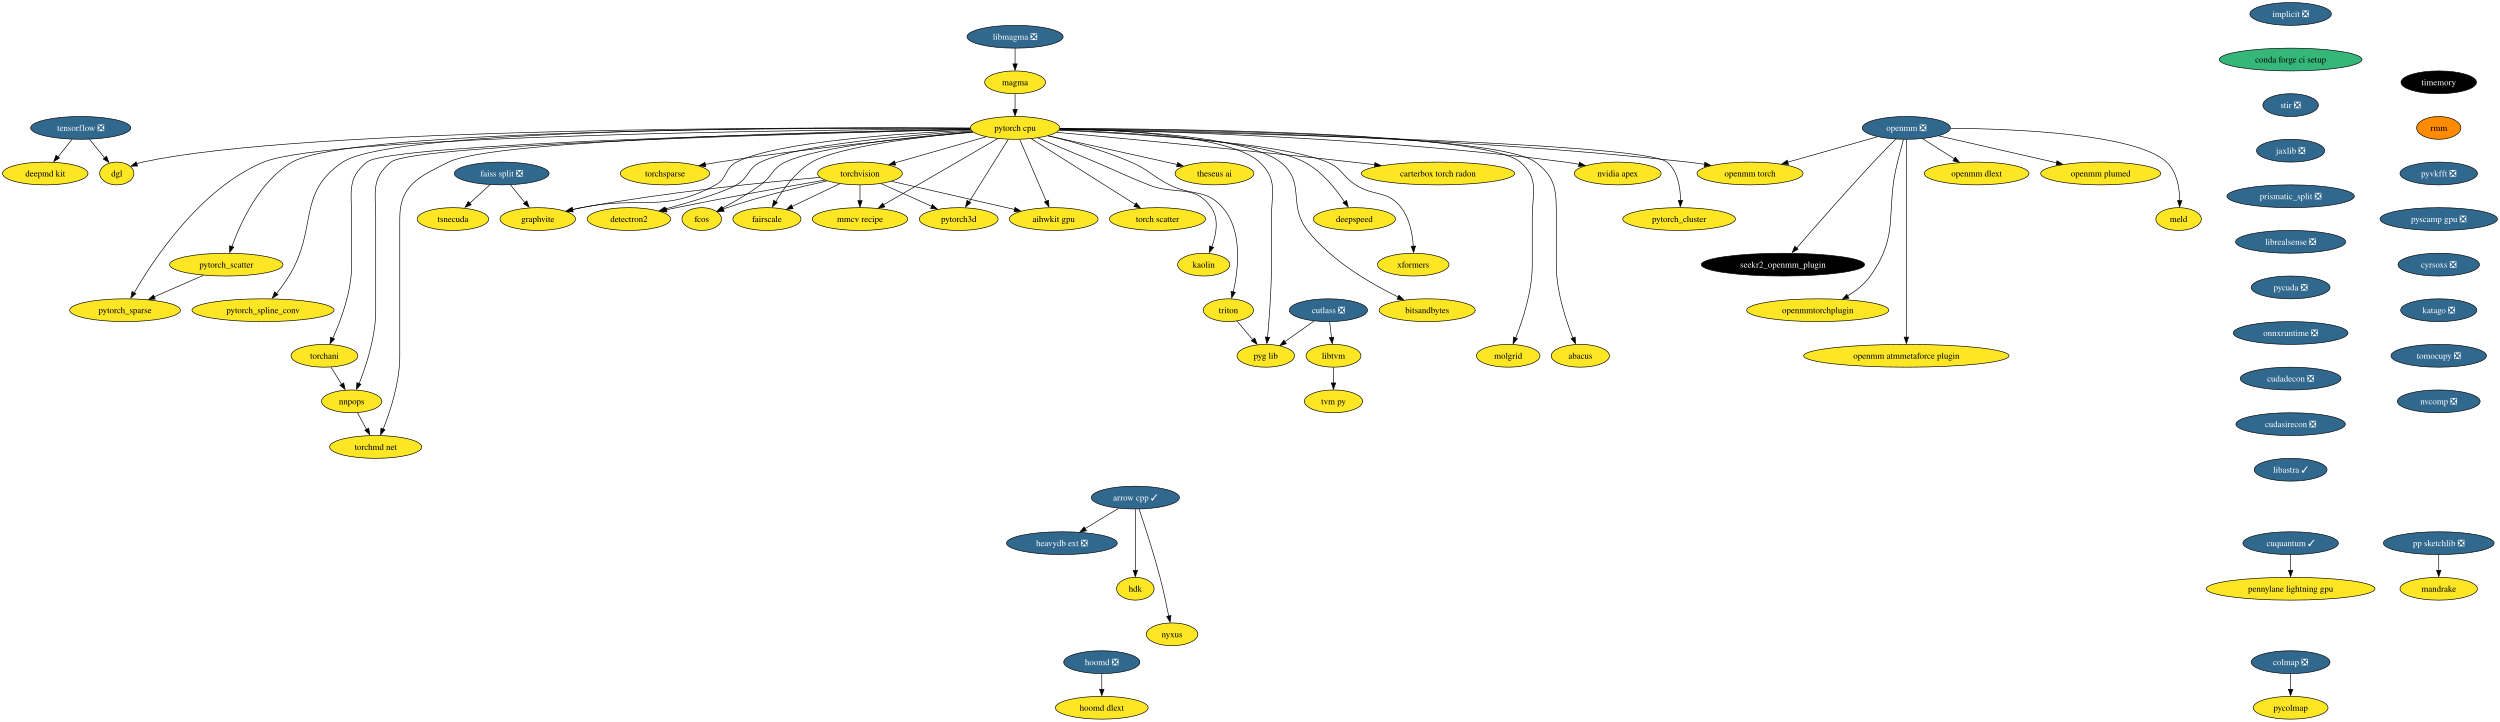
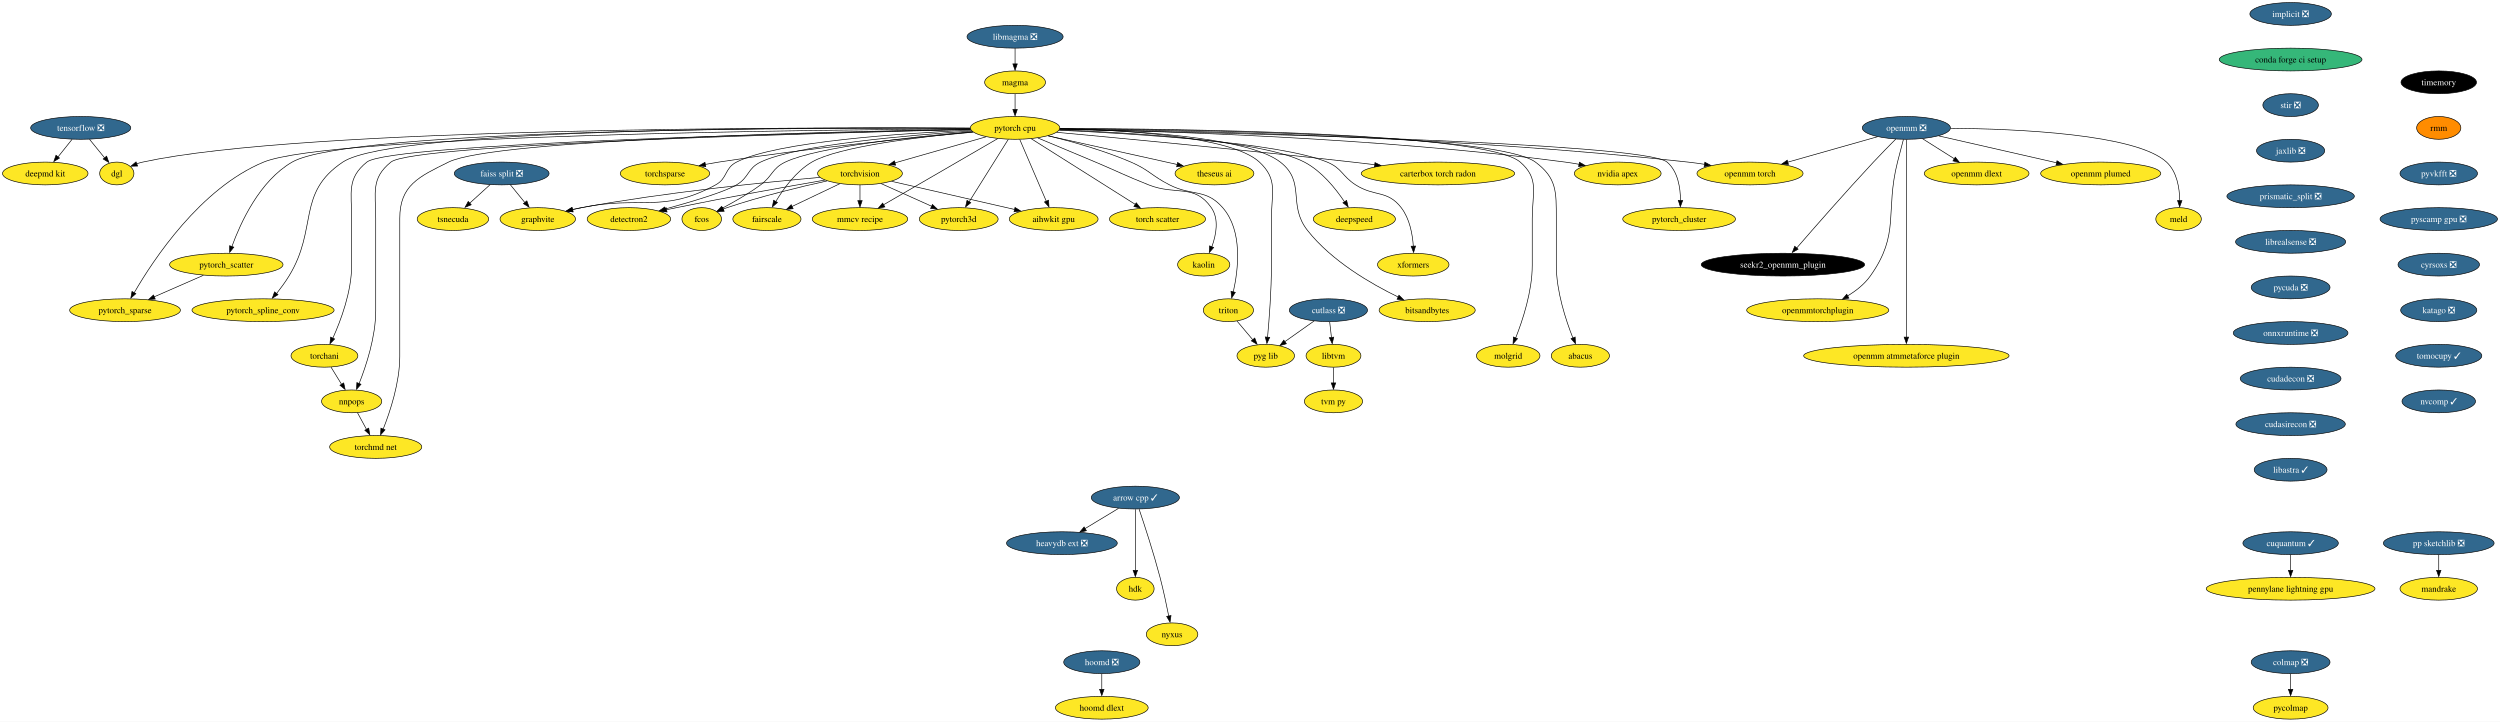
<svg xmlns="http://www.w3.org/2000/svg" xmlns:xlink="http://www.w3.org/1999/xlink" width="3949pt" height="1140pt" viewBox="0.00 0.00 3949.29 1140.00">
  <g id="graph0" class="graph" transform="scale(1 1) rotate(0) translate(4 1136)">
    <polygon fill="white" stroke="none" points="-4,4 -4,-1136 3945.29,-1136 3945.29,4 -4,4" />
    <g id="node1" class="node">
      <g id="a_node1">
        <a xlink:href="https://github.com/conda-forge/arrow-cpp-feedstock/pull/1245" xlink:title="arrow cpp ✓">
          <ellipse fill="#31688e" stroke="black" cx="1789.52" cy="-350" rx="69.62" ry="18" />
          <text text-anchor="middle" x="1789.52" y="-345.32" font-family="Times,serif" font-size="14.00" fill="white">arrow cpp ✓</text>
        </a>
      </g>
    </g>
    <g id="node2" class="node">
      <g id="a_node2">
        <a xlink:href="https://github.com/conda-forge/heavydb-ext-feedstock/pull/65" xlink:title="heavydb ext ❎">
          <ellipse fill="#31688e" stroke="black" cx="1673.52" cy="-278" rx="87.51" ry="18" />
          <text text-anchor="middle" x="1673.52" y="-273.32" font-family="Times,serif" font-size="14.00" fill="white">heavydb ext ❎</text>
        </a>
      </g>
    </g>
    <g id="edge1" class="edge">
      <path fill="none" stroke="black" d="M1762.91,-332.94C1747.22,-323.47 1727.14,-311.36 1709.99,-301.01" />
      <polygon fill="black" stroke="black" points="1712.18,-297.64 1701.81,-295.47 1708.57,-303.63 1712.18,-297.64" />
    </g>
    <g id="node3" class="node">
      <g id="a_node3">
        <a xlink:href="https://github.com/conda-forge/hdk-feedstock" xlink:title="hdk">
          <ellipse fill="#fde725" stroke="black" cx="1789.52" cy="-206" rx="29.64" ry="18" />
          <text text-anchor="middle" x="1789.52" y="-201.33" font-family="Times,serif" font-size="14.00">hdk</text>
        </a>
      </g>
    </g>
    <g id="edge2" class="edge">
      <path fill="none" stroke="black" d="M1789.52,-331.59C1789.52,-307.5 1789.52,-263.75 1789.52,-235.03" />
      <polygon fill="black" stroke="black" points="1793.02,-235.11 1789.52,-225.11 1786.02,-235.11 1793.02,-235.11" />
    </g>
    <g id="node4" class="node">
      <g id="a_node4">
        <a xlink:href="https://github.com/conda-forge/nyxus-feedstock" xlink:title="nyxus">
          <ellipse fill="#fde725" stroke="black" cx="1847.52" cy="-134" rx="40.69" ry="18" />
          <text text-anchor="middle" x="1847.52" y="-129.32" font-family="Times,serif" font-size="14.00">nyxus</text>
        </a>
      </g>
    </g>
    <g id="edge3" class="edge">
      <path fill="none" stroke="black" d="M1795.45,-331.76C1803.58,-307.78 1818.31,-262.92 1828.52,-224 1833.84,-203.69 1838.76,-180.48 1842.26,-162.86" />
      <polygon fill="black" stroke="black" points="1845.86,-163.66 1844.34,-153.17 1838.99,-162.32 1845.86,-163.66" />
    </g>
    <g id="node5" class="node">
      <g id="a_node5">
        <a xlink:href="https://github.com/conda-forge/implicit-feedstock/pull/99" xlink:title="implicit ❎">
          <ellipse fill="#31688e" stroke="black" cx="3614.52" cy="-1114" rx="64.36" ry="18" />
          <text text-anchor="middle" x="3614.52" y="-1109.33" font-family="Times,serif" font-size="14.00" fill="white">implicit ❎</text>
        </a>
      </g>
    </g>
    <g id="node6" class="node">
      <g id="a_node6">
        <a xlink:href="https://github.com/conda-forge/conda-forge-ci-setup-feedstock" xlink:title="conda forge ci setup">
          <ellipse fill="#35b779" stroke="black" cx="3614.52" cy="-1042" rx="112.76" ry="18" />
          <text text-anchor="middle" x="3614.52" y="-1037.33" font-family="Times,serif" font-size="14.00">conda forge ci setup</text>
        </a>
      </g>
    </g>
    <g id="node18" class="node">
      <g id="a_node18">
        <a xlink:href="https://github.com/conda-forge/stir-feedstock/pull/102" xlink:title="stir ❎">
          <ellipse fill="#31688e" stroke="black" cx="3614.52" cy="-970" rx="43.84" ry="18" />
          <text text-anchor="middle" x="3614.52" y="-965.33" font-family="Times,serif" font-size="14.00" fill="white">stir ❎</text>
        </a>
      </g>
    </g>
    <g id="node7" class="node">
      <g id="a_node7">
        <a xlink:href="https://github.com/conda-forge/torchvision-feedstock" xlink:title="torchvision">
          <ellipse fill="#fde725" stroke="black" cx="1354.52" cy="-862" rx="66.99" ry="18" />
          <text text-anchor="middle" x="1354.52" y="-857.33" font-family="Times,serif" font-size="14.00">torchvision</text>
        </a>
      </g>
    </g>
    <g id="node8" class="node">
      <g id="a_node8">
        <a xlink:href="https://github.com/conda-forge/detectron2-feedstock" xlink:title="detectron2">
          <ellipse fill="#fde725" stroke="black" cx="989.52" cy="-790" rx="65.94" ry="18" />
          <text text-anchor="middle" x="989.52" y="-785.33" font-family="Times,serif" font-size="14.00">detectron2</text>
        </a>
      </g>
    </g>
    <g id="edge5" class="edge">
      <path fill="none" stroke="black" d="M1299.06,-851.58C1240.59,-841.48 1145.87,-824.65 1064.52,-808 1059.47,-806.97 1054.24,-805.86 1049,-804.72" />
      <polygon fill="black" stroke="black" points="1049.79,-801.09 1039.27,-802.36 1048.28,-807.93 1049.79,-801.09" />
    </g>
    <g id="node9" class="node">
      <g id="a_node9">
        <a xlink:href="https://github.com/conda-forge/fcos-feedstock" xlink:title="fcos">
          <ellipse fill="#fde725" stroke="black" cx="1104.52" cy="-790" rx="31.22" ry="18" />
          <text text-anchor="middle" x="1104.52" y="-785.33" font-family="Times,serif" font-size="14.00">fcos</text>
        </a>
      </g>
    </g>
    <g id="edge6" class="edge">
      <path fill="none" stroke="black" d="M1302.52,-850.23C1259.63,-840.79 1197.44,-825.81 1144.52,-808 1142.53,-807.33 1140.51,-806.61 1138.48,-805.85" />
      <polygon fill="black" stroke="black" points="1139.98,-802.29 1129.4,-801.86 1137.41,-808.8 1139.98,-802.29" />
    </g>
    <g id="node10" class="node">
      <g id="a_node10">
        <a xlink:href="https://github.com/conda-forge/fairscale-feedstock" xlink:title="fairscale">
          <ellipse fill="#fde725" stroke="black" cx="1207.52" cy="-790" rx="53.84" ry="18" />
          <text text-anchor="middle" x="1207.52" y="-785.33" font-family="Times,serif" font-size="14.00">fairscale</text>
        </a>
      </g>
    </g>
    <g id="edge7" class="edge">
      <path fill="none" stroke="black" d="M1322.62,-845.81C1300.46,-835.26 1270.76,-821.12 1247.09,-809.84" />
      <polygon fill="black" stroke="black" points="1248.88,-806.34 1238.35,-805.21 1245.87,-812.66 1248.88,-806.34" />
    </g>
    <g id="node11" class="node">
      <g id="a_node11">
        <a xlink:href="https://github.com/conda-forge/graphvite-feedstock" xlink:title="graphvite">
          <ellipse fill="#fde725" stroke="black" cx="845.52" cy="-790" rx="59.63" ry="18" />
          <text text-anchor="middle" x="845.52" y="-785.33" font-family="Times,serif" font-size="14.00">graphvite</text>
        </a>
      </g>
    </g>
    <g id="edge8" class="edge">
      <path fill="none" stroke="black" d="M1291.13,-855.81C1205.29,-848.22 1047.54,-832.31 914.52,-808 909.62,-807.1 904.55,-806.07 899.48,-804.96" />
      <polygon fill="black" stroke="black" points="900.68,-801.41 890.15,-802.6 899.12,-808.24 900.68,-801.41" />
    </g>
    <g id="node12" class="node">
      <g id="a_node12">
        <a xlink:href="https://github.com/conda-forge/mmcv-recipe-feedstock" xlink:title="mmcv recipe">
          <ellipse fill="#fde725" stroke="black" cx="1354.52" cy="-790" rx="75.41" ry="18" />
          <text text-anchor="middle" x="1354.52" y="-785.33" font-family="Times,serif" font-size="14.00">mmcv recipe</text>
        </a>
      </g>
    </g>
    <g id="edge9" class="edge">
      <path fill="none" stroke="black" d="M1354.52,-843.7C1354.52,-836.24 1354.52,-827.32 1354.52,-818.97" />
      <polygon fill="black" stroke="black" points="1358.02,-819.1 1354.52,-809.1 1351.02,-819.1 1358.02,-819.1" />
    </g>
    <g id="node13" class="node">
      <g id="a_node13">
        <a xlink:href="https://github.com/conda-forge/pytorch3d-feedstock" xlink:title="pytorch3d">
          <ellipse fill="#fde725" stroke="black" cx="1510.52" cy="-790" rx="62.26" ry="18" />
          <text text-anchor="middle" x="1510.52" y="-785.33" font-family="Times,serif" font-size="14.00">pytorch3d</text>
        </a>
      </g>
    </g>
    <g id="edge10" class="edge">
      <path fill="none" stroke="black" d="M1387.98,-845.98C1411.27,-835.53 1442.53,-821.51 1467.65,-810.24" />
      <polygon fill="black" stroke="black" points="1468.95,-813.04 1476.64,-805.75 1466.09,-806.65 1468.95,-813.04" />
    </g>
    <g id="node14" class="node">
      <g id="a_node14">
        <a xlink:href="https://github.com/conda-forge/aihwkit-gpu-feedstock" xlink:title="aihwkit gpu">
          <ellipse fill="#fde725" stroke="black" cx="1660.52" cy="-790" rx="70.15" ry="18" />
          <text text-anchor="middle" x="1660.52" y="-785.33" font-family="Times,serif" font-size="14.00">aihwkit gpu</text>
        </a>
      </g>
    </g>
    <g id="edge11" class="edge">
      <path fill="none" stroke="black" d="M1404.36,-849.6C1457.42,-837.46 1541.46,-818.23 1598.7,-805.14" />
      <polygon fill="black" stroke="black" points="1599.45,-808.33 1608.42,-802.69 1597.89,-801.51 1599.45,-808.33" />
    </g>
    <g id="node15" class="node">
      <g id="a_node15">
        <a xlink:href="https://github.com/conda-forge/tensorflow-feedstock/pull/354" xlink:title="tensorflow ❎">
          <ellipse fill="#31688e" stroke="black" cx="123.52" cy="-934" rx="79.09" ry="18" />
          <text text-anchor="middle" x="123.52" y="-929.33" font-family="Times,serif" font-size="14.00" fill="white">tensorflow ❎</text>
        </a>
      </g>
    </g>
    <g id="node16" class="node">
      <g id="a_node16">
        <a xlink:href="https://github.com/conda-forge/deepmd-kit-feedstock" xlink:title="deepmd kit">
          <ellipse fill="#fde725" stroke="black" cx="67.52" cy="-862" rx="67.52" ry="18" />
          <text text-anchor="middle" x="67.52" y="-857.33" font-family="Times,serif" font-size="14.00">deepmd kit</text>
        </a>
      </g>
    </g>
    <g id="edge12" class="edge">
      <path fill="none" stroke="black" d="M109.96,-916.05C103.29,-907.71 95.11,-897.49 87.72,-888.25" />
      <polygon fill="black" stroke="black" points="89.93,-886.41 80.95,-880.79 84.46,-890.78 89.93,-886.41" />
    </g>
    <g id="node17" class="node">
      <g id="a_node17">
        <a xlink:href="https://github.com/conda-forge/dgl-feedstock" xlink:title="dgl">
          <ellipse fill="#fde725" stroke="black" cx="180.52" cy="-862" rx="27.01" ry="18" />
          <text text-anchor="middle" x="180.52" y="-857.33" font-family="Times,serif" font-size="14.00">dgl</text>
        </a>
      </g>
    </g>
    <g id="edge13" class="edge">
      <path fill="none" stroke="black" d="M137.32,-916.05C144.48,-907.26 153.35,-896.36 161.19,-886.74" />
      <polygon fill="black" stroke="black" points="164.41,-889.32 168.01,-879.36 158.99,-884.9 164.41,-889.32" />
    </g>
    <g id="node43" class="node">
      <g id="a_node43">
        <a xlink:href="https://github.com/conda-forge/jaxlib-feedstock/pull/209" xlink:title="jaxlib ❎">
          <ellipse fill="#31688e" stroke="black" cx="3614.52" cy="-898" rx="53.84" ry="18" />
          <text text-anchor="middle" x="3614.52" y="-893.33" font-family="Times,serif" font-size="14.00" fill="white">jaxlib ❎</text>
        </a>
      </g>
    </g>
    <g id="node19" class="node">
      <g id="a_node19">
        <a xlink:href="https://github.com/conda-forge/hoomd-feedstock/pull/100" xlink:title="hoomd ❎">
          <ellipse fill="#31688e" stroke="black" cx="1736.52" cy="-90" rx="60.15" ry="18" />
          <text text-anchor="middle" x="1736.52" y="-85.33" font-family="Times,serif" font-size="14.00" fill="white">hoomd ❎</text>
        </a>
      </g>
    </g>
    <g id="node20" class="node">
      <g id="a_node20">
        <a xlink:href="https://github.com/conda-forge/hoomd-dlext-feedstock" xlink:title="hoomd dlext">
          <ellipse fill="#fde725" stroke="black" cx="1736.52" cy="-18" rx="73.3" ry="18" />
          <text text-anchor="middle" x="1736.52" y="-13.32" font-family="Times,serif" font-size="14.00">hoomd dlext</text>
        </a>
      </g>
    </g>
    <g id="edge15" class="edge">
      <path fill="none" stroke="black" d="M1736.52,-71.7C1736.52,-64.24 1736.52,-55.32 1736.52,-46.97" />
      <polygon fill="black" stroke="black" points="1740.02,-47.1 1736.52,-37.1 1733.02,-47.1 1740.02,-47.1" />
    </g>
    <g id="node21" class="node">
      <g id="a_node21">
        <a xlink:href="https://github.com/conda-forge/pytorch-cpu-feedstock" xlink:title="pytorch cpu">
          <ellipse fill="#fde725" stroke="black" cx="1599.52" cy="-934" rx="70.68" ry="18" />
          <text text-anchor="middle" x="1599.52" y="-929.33" font-family="Times,serif" font-size="14.00">pytorch cpu</text>
        </a>
      </g>
    </g>
    <g id="edge16" class="edge">
      <path fill="none" stroke="black" d="M1553.72,-919.92C1512.91,-908.25 1453.08,-891.16 1409.65,-878.75" />
      <polygon fill="black" stroke="black" points="1410.84,-875.17 1400.26,-875.78 1408.92,-881.9 1410.84,-875.17" />
    </g>
    <g id="edge17" class="edge">
      <path fill="none" stroke="black" d="M1531.03,-929.08C1432.17,-922.55 1255.03,-907.41 1197.52,-880 1176.52,-869.99 1179.59,-855.77 1159.52,-844 1140.2,-832.67 1088.29,-817.19 1046.88,-805.88" />
      <polygon fill="black" stroke="black" points="1047.89,-802.26 1037.33,-803.03 1046.07,-809.02 1047.89,-802.26" />
    </g>
    <g id="edge18" class="edge">
      <path fill="none" stroke="black" d="M1532.44,-927.97C1442.32,-920.41 1287.53,-904.34 1236.52,-880 1215.23,-869.84 1216.55,-857.93 1197.52,-844 1178.54,-830.11 1155.59,-817 1137.24,-807.29" />
      <polygon fill="black" stroke="black" points="1139.06,-803.78 1128.58,-802.27 1135.84,-809.99 1139.06,-803.78" />
    </g>
    <g id="edge19" class="edge">
      <path fill="none" stroke="black" d="M1532.76,-927.63C1451.68,-920.14 1320.54,-904.65 1278.52,-880 1253.46,-865.3 1233.78,-838.15 1221.55,-817.69" />
      <polygon fill="black" stroke="black" points="1224.16,-816.2 1216.16,-809.26 1218.09,-819.68 1224.16,-816.2" />
    </g>
    <g id="edge20" class="edge">
      <path fill="none" stroke="black" d="M1530.06,-930.47C1422.79,-925.6 1222.57,-912.38 1159.52,-880 1140.21,-870.09 1145.58,-854.38 1126.52,-844 1042.58,-798.3 1008.09,-827.44 914.52,-808 909.91,-807.04 905.14,-805.99 900.36,-804.9" />
      <polygon fill="black" stroke="black" points="901.48,-801.33 890.95,-802.46 899.89,-808.15 901.48,-801.33" />
    </g>
    <g id="edge21" class="edge">
      <path fill="none" stroke="black" d="M1571.89,-916.99C1527.78,-891.42 1441.37,-841.34 1391.82,-812.62" />
      <polygon fill="black" stroke="black" points="1393.83,-809.16 1383.42,-807.17 1390.32,-815.22 1393.83,-809.16" />
    </g>
    <g id="edge22" class="edge">
      <path fill="none" stroke="black" d="M1588.78,-915.87C1573.41,-891.35 1545.01,-846.03 1526.98,-817.26" />
      <polygon fill="black" stroke="black" points="1529.57,-815.8 1521.29,-809.19 1523.64,-819.52 1529.57,-815.8" />
    </g>
    <g id="edge23" class="edge">
      <path fill="none" stroke="black" d="M1606.88,-915.87C1617.32,-891.56 1636.54,-846.82 1648.91,-818.01" />
      <polygon fill="black" stroke="black" points="1652.4,-819.76 1653.13,-809.19 1645.97,-817 1652.4,-819.76" />
    </g>
    <g id="edge24" class="edge">
      <path fill="none" stroke="black" d="M1528.45,-933.57C1283.33,-935.03 474.38,-935.42 221.52,-880 218.31,-879.3 215.03,-878.36 211.8,-877.28" />
      <polygon fill="black" stroke="black" points="213.35,-873.74 202.76,-873.48 210.87,-880.29 213.35,-873.74" />
    </g>
    <g id="node22" class="node">
      <g id="a_node22">
        <a xlink:href="https://github.com/conda-forge/nvidia-apex-feedstock" xlink:title="nvidia apex">
          <ellipse fill="#fde725" stroke="black" cx="2551.52" cy="-862" rx="68.57" ry="18" />
          <text text-anchor="middle" x="2551.52" y="-857.33" font-family="Times,serif" font-size="14.00">nvidia apex</text>
        </a>
      </g>
    </g>
    <g id="edge25" class="edge">
      <path fill="none" stroke="black" d="M1670.24,-932.06C1818.75,-929.35 2173.7,-918.98 2468.52,-880 2475.67,-879.05 2483.13,-877.85 2490.51,-876.51" />
      <polygon fill="black" stroke="black" points="2491.06,-879.78 2500.23,-874.48 2489.76,-872.9 2491.06,-879.78" />
    </g>
    <g id="node23" class="node">
      <g id="a_node23">
        <a xlink:href="https://github.com/conda-forge/pytorch_cluster-feedstock" xlink:title="pytorch_cluster">
          <ellipse fill="#fde725" stroke="black" cx="2648.52" cy="-790" rx="89.09" ry="18" />
          <text text-anchor="middle" x="2648.52" y="-785.33" font-family="Times,serif" font-size="14.00">pytorch_cluster</text>
        </a>
      </g>
    </g>
    <g id="edge26" class="edge">
      <path fill="none" stroke="black" d="M1669.86,-931.71C1896.18,-927.27 2593.03,-911.11 2629.52,-880 2646.68,-865.37 2650.61,-839.37 2650.73,-819.24" />
      <polygon fill="black" stroke="black" points="2654.21,-819.39 2650.45,-809.48 2647.21,-819.57 2654.21,-819.39" />
    </g>
    <g id="node24" class="node">
      <g id="a_node24">
        <a xlink:href="https://github.com/conda-forge/pytorch_scatter-feedstock" xlink:title="pytorch_scatter">
          <ellipse fill="#fde725" stroke="black" cx="353.52" cy="-718" rx="89.61" ry="18" />
          <text text-anchor="middle" x="353.52" y="-713.33" font-family="Times,serif" font-size="14.00">pytorch_scatter</text>
        </a>
      </g>
    </g>
    <g id="edge27" class="edge">
      <path fill="none" stroke="black" d="M1528.55,-933.45C1293.5,-934.42 550.06,-933.21 457.52,-880 406.19,-850.49 375.97,-784.22 362.31,-746.55" />
      <polygon fill="black" stroke="black" points="365.34,-745.59 358.75,-737.29 358.73,-747.89 365.34,-745.59" />
    </g>
    <g id="node25" class="node">
      <g id="a_node25">
        <a xlink:href="https://github.com/conda-forge/pytorch_spline_conv-feedstock" xlink:title="pytorch_spline_conv">
          <ellipse fill="#fde725" stroke="black" cx="411.52" cy="-646" rx="112.24" ry="18" />
          <text text-anchor="middle" x="411.52" y="-641.33" font-family="Times,serif" font-size="14.00">pytorch_spline_conv</text>
        </a>
      </g>
    </g>
    <g id="edge28" class="edge">
      <path fill="none" stroke="black" d="M1528.59,-933.63C1304.16,-935.06 619.45,-934.83 537.52,-880 463.99,-830.8 498.75,-775.43 452.52,-700 446.74,-690.58 439.61,-680.85 432.92,-672.34" />
      <polygon fill="black" stroke="black" points="435.18,-670.57 426.18,-664.98 429.73,-674.96 435.18,-670.57" />
    </g>
    <g id="node26" class="node">
      <g id="a_node26">
        <a xlink:href="https://github.com/conda-forge/pytorch_sparse-feedstock" xlink:title="pytorch_sparse">
          <ellipse fill="#fde725" stroke="black" cx="193.52" cy="-646" rx="87.51" ry="18" />
          <text text-anchor="middle" x="193.52" y="-641.33" font-family="Times,serif" font-size="14.00">pytorch_sparse</text>
        </a>
      </g>
    </g>
    <g id="edge29" class="edge">
      <path fill="none" stroke="black" d="M1528.76,-932.64C1288.84,-931.02 515.41,-922.52 412.52,-880 312.71,-838.76 238.13,-725.65 208.07,-673.72" />
      <polygon fill="black" stroke="black" points="210.64,-672.15 202.66,-665.18 204.55,-675.61 210.64,-672.15" />
    </g>
    <g id="node27" class="node">
      <g id="a_node27">
        <a xlink:href="https://github.com/conda-forge/torchani-feedstock" xlink:title="torchani">
          <ellipse fill="#fde725" stroke="black" cx="508.52" cy="-574" rx="52.79" ry="18" />
          <text text-anchor="middle" x="508.52" y="-569.33" font-family="Times,serif" font-size="14.00">torchani</text>
        </a>
      </g>
    </g>
    <g id="edge30" class="edge">
      <path fill="none" stroke="black" d="M1529.26,-931.61C1304.04,-926.88 612.58,-909.94 575.52,-880 543.65,-854.25 551.52,-831.97 551.52,-791 551.52,-791 551.52,-791 551.52,-717 551.52,-675.43 534.43,-629.84 521.8,-601.82" />
      <polygon fill="black" stroke="black" points="524.61,-600.57 517.22,-592.98 518.27,-603.53 524.61,-600.57" />
    </g>
    <g id="node28" class="node">
      <g id="a_node28">
        <a xlink:href="https://github.com/conda-forge/openmm-torch-feedstock" xlink:title="openmm torch">
          <ellipse fill="#fde725" stroke="black" cx="2760.52" cy="-862" rx="83.83" ry="18" />
          <text text-anchor="middle" x="2760.52" y="-857.33" font-family="Times,serif" font-size="14.00">openmm torch</text>
        </a>
      </g>
    </g>
    <g id="edge31" class="edge">
      <path fill="none" stroke="black" d="M1670.35,-932.45C1841.4,-930.46 2290.41,-921.4 2662.52,-880 2671.06,-879.05 2679.98,-877.83 2688.82,-876.47" />
      <polygon fill="black" stroke="black" points="2689.19,-879.8 2698.52,-874.77 2688.09,-872.88 2689.19,-879.8" />
    </g>
    <g id="node29" class="node">
      <g id="a_node29">
        <a xlink:href="https://github.com/conda-forge/torchsparse-feedstock" xlink:title="torchsparse">
          <ellipse fill="#fde725" stroke="black" cx="1046.52" cy="-862" rx="70.68" ry="18" />
          <text text-anchor="middle" x="1046.52" y="-857.33" font-family="Times,serif" font-size="14.00">torchsparse</text>
        </a>
      </g>
    </g>
    <g id="edge32" class="edge">
      <path fill="none" stroke="black" d="M1533.4,-927.29C1442.54,-919.04 1274.11,-902.29 1131.52,-880 1124.61,-878.92 1117.4,-877.67 1110.24,-876.35" />
      <polygon fill="black" stroke="black" points="1110.92,-872.73 1100.44,-874.31 1109.62,-879.61 1110.92,-872.73" />
    </g>
    <g id="node30" class="node">
      <g id="a_node30">
        <a xlink:href="https://github.com/conda-forge/torch-scatter-feedstock" xlink:title="torch scatter">
          <ellipse fill="#fde725" stroke="black" cx="1824.52" cy="-790" rx="75.94" ry="18" />
          <text text-anchor="middle" x="1824.52" y="-785.33" font-family="Times,serif" font-size="14.00">torch scatter</text>
        </a>
      </g>
    </g>
    <g id="edge33" class="edge">
      <path fill="none" stroke="black" d="M1624.89,-916.99C1665.13,-891.59 1743.68,-842.02 1789.33,-813.21" />
      <polygon fill="black" stroke="black" points="1790.96,-815.69 1797.55,-807.39 1787.22,-809.77 1790.96,-815.69" />
    </g>
    <g id="node31" class="node">
      <g id="a_node31">
        <a xlink:href="https://github.com/conda-forge/kaolin-feedstock" xlink:title="kaolin">
          <ellipse fill="#fde725" stroke="black" cx="1897.52" cy="-718" rx="41.21" ry="18" />
          <text text-anchor="middle" x="1897.52" y="-713.33" font-family="Times,serif" font-size="14.00">kaolin</text>
        </a>
      </g>
    </g>
    <g id="edge34" class="edge">
      <path fill="none" stroke="black" d="M1635.41,-918.13C1660.87,-907.55 1695.82,-892.98 1726.52,-880 1763.93,-864.18 1772.75,-858.95 1810.52,-844 1854.05,-826.77 1882.66,-846.35 1909.52,-808 1922.06,-790.09 1917.26,-765.09 1910.35,-746.15" />
      <polygon fill="black" stroke="black" points="1913.27,-745.02 1906.28,-737.06 1906.78,-747.64 1913.27,-745.02" />
    </g>
    <g id="node32" class="node">
      <g id="a_node32">
        <a xlink:href="https://github.com/conda-forge/nnpops-feedstock" xlink:title="nnpops">
          <ellipse fill="#fde725" stroke="black" cx="551.52" cy="-502" rx="47.53" ry="18" />
          <text text-anchor="middle" x="551.52" y="-497.32" font-family="Times,serif" font-size="14.00">nnpops</text>
        </a>
      </g>
    </g>
    <g id="edge35" class="edge">
      <path fill="none" stroke="black" d="M1529.18,-931.47C1309.57,-926.38 649.03,-908.75 613.52,-880 581.68,-854.22 589.52,-831.97 589.52,-791 589.52,-791 589.52,-791 589.52,-645 589.52,-603.81 574.42,-558.12 563.25,-529.98" />
      <polygon fill="black" stroke="black" points="566.24,-529.02 559.21,-521.09 559.76,-531.67 566.24,-529.02" />
    </g>
    <g id="node33" class="node">
      <g id="a_node33">
        <a xlink:href="https://github.com/conda-forge/triton-feedstock" xlink:title="triton">
          <ellipse fill="#fde725" stroke="black" cx="1936.52" cy="-646" rx="39.63" ry="18" />
          <text text-anchor="middle" x="1936.52" y="-641.33" font-family="Times,serif" font-size="14.00">triton</text>
        </a>
      </g>
    </g>
    <g id="edge36" class="edge">
      <path fill="none" stroke="black" d="M1652,-921.52C1689.26,-912.48 1740,-898.35 1782.52,-880 1811.42,-867.52 1815.44,-858.23 1843.52,-844 1879.75,-825.64 1900.78,-838.58 1927.52,-808 1959.52,-771.39 1952.24,-710.34 1944.25,-674.87" />
      <polygon fill="black" stroke="black" points="1947.45,-674.2 1941.68,-665.31 1940.64,-675.86 1947.45,-674.2" />
    </g>
    <g id="node34" class="node">
      <g id="a_node34">
        <a xlink:href="https://github.com/conda-forge/molgrid-feedstock" xlink:title="molgrid">
          <ellipse fill="#fde725" stroke="black" cx="2378.52" cy="-574" rx="50.16" ry="18" />
          <text text-anchor="middle" x="2378.52" y="-569.33" font-family="Times,serif" font-size="14.00">molgrid</text>
        </a>
      </g>
    </g>
    <g id="edge37" class="edge">
      <path fill="none" stroke="black" d="M1670.4,-933.09C1855.56,-932.65 2343.22,-926.99 2397.52,-880 2428.1,-853.53 2416.52,-831.45 2416.52,-791 2416.52,-791 2416.52,-791 2416.52,-717 2416.52,-675.81 2401.42,-630.12 2390.25,-601.98" />
      <polygon fill="black" stroke="black" points="2393.24,-601.02 2386.21,-593.09 2386.76,-603.67 2393.24,-601.02" />
    </g>
    <g id="node35" class="node">
      <g id="a_node35">
        <a xlink:href="https://github.com/conda-forge/theseus-ai-feedstock" xlink:title="theseus ai">
          <ellipse fill="#fde725" stroke="black" cx="1914.52" cy="-862" rx="62.26" ry="18" />
          <text text-anchor="middle" x="1914.52" y="-857.33" font-family="Times,serif" font-size="14.00">theseus ai</text>
        </a>
      </g>
    </g>
    <g id="edge38" class="edge">
      <path fill="none" stroke="black" d="M1651.74,-921.45C1700.16,-910.73 1774.22,-894.32 1838.52,-880 1844.13,-878.75 1849.97,-877.45 1855.81,-876.14" />
      <polygon fill="black" stroke="black" points="1856.28,-879.4 1865.28,-873.81 1854.75,-872.57 1856.28,-879.4" />
    </g>
    <g id="node36" class="node">
      <g id="a_node36">
        <a xlink:href="https://github.com/conda-forge/pyg-lib-feedstock" xlink:title="pyg lib">
          <ellipse fill="#fde725" stroke="black" cx="1995.52" cy="-574" rx="45.42" ry="18" />
          <text text-anchor="middle" x="1995.52" y="-569.33" font-family="Times,serif" font-size="14.00">pyg lib</text>
        </a>
      </g>
    </g>
    <g id="edge39" class="edge">
      <path fill="none" stroke="black" d="M1670.41,-932.7C1769.16,-930.75 1941.03,-921.31 1985.52,-880 2015.15,-852.48 2004.52,-831.45 2004.52,-791 2004.52,-791 2004.52,-791 2004.52,-717 2004.52,-677.49 2001,-631.91 1998.37,-603.28" />
      <polygon fill="black" stroke="black" points="2001.77,-603.09 1997.34,-593.47 1994.8,-603.75 2001.77,-603.09" />
    </g>
    <g id="node37" class="node">
      <g id="a_node37">
        <a xlink:href="https://github.com/conda-forge/deepspeed-feedstock" xlink:title="deepspeed">
          <ellipse fill="#fde725" stroke="black" cx="2135.52" cy="-790" rx="64.89" ry="18" />
          <text text-anchor="middle" x="2135.52" y="-785.33" font-family="Times,serif" font-size="14.00">deepspeed</text>
        </a>
      </g>
    </g>
    <g id="edge40" class="edge">
      <path fill="none" stroke="black" d="M1669.46,-930.94C1780.38,-926.68 1990.81,-914.22 2056.52,-880 2083.73,-865.83 2105.95,-838.16 2119.82,-817.41" />
      <polygon fill="black" stroke="black" points="2123.3,-819.46 2125.76,-809.16 2117.41,-815.68 2123.3,-819.46" />
    </g>
    <g id="node38" class="node">
      <g id="a_node38">
        <a xlink:href="https://github.com/conda-forge/xformers-feedstock" xlink:title="xformers">
          <ellipse fill="#fde725" stroke="black" cx="2228.52" cy="-718" rx="56.47" ry="18" />
          <text text-anchor="middle" x="2228.52" y="-713.33" font-family="Times,serif" font-size="14.00">xformers</text>
        </a>
      </g>
    </g>
    <g id="edge41" class="edge">
      <path fill="none" stroke="black" d="M1669.09,-930.32C1786.28,-925 2017.6,-910.87 2092.52,-880 2116.2,-870.24 2115.94,-857.8 2137.52,-844 2167.65,-824.72 2187.62,-836.29 2209.52,-808 2222.89,-790.72 2227.36,-766.14 2228.64,-747.18" />
      <polygon fill="black" stroke="black" points="2232.18,-747.36 2229.08,-737.23 2225.19,-747.08 2232.18,-747.36" />
    </g>
    <g id="node39" class="node">
      <g id="a_node39">
        <a xlink:href="https://github.com/conda-forge/bitsandbytes-feedstock" xlink:title="bitsandbytes">
          <ellipse fill="#fde725" stroke="black" cx="2250.52" cy="-646" rx="75.94" ry="18" />
          <text text-anchor="middle" x="2250.52" y="-641.33" font-family="Times,serif" font-size="14.00">bitsandbytes</text>
        </a>
      </g>
    </g>
    <g id="edge42" class="edge">
      <path fill="none" stroke="black" d="M1670.22,-932.53C1775.2,-930.46 1965.62,-920.96 2018.52,-880 2059.37,-848.37 2029.54,-812.58 2061.52,-772 2099.73,-723.52 2162.11,-687.51 2204.67,-666.89" />
      <polygon fill="black" stroke="black" points="2205.97,-669.68 2213.5,-662.23 2202.97,-663.35 2205.97,-669.68" />
    </g>
    <g id="node40" class="node">
      <g id="a_node40">
        <a xlink:href="https://github.com/conda-forge/abacus-feedstock" xlink:title="abacus">
          <ellipse fill="#fde725" stroke="black" cx="2492.52" cy="-574" rx="45.95" ry="18" />
          <text text-anchor="middle" x="2492.52" y="-569.33" font-family="Times,serif" font-size="14.00">abacus</text>
        </a>
      </g>
    </g>
    <g id="edge43" class="edge">
      <path fill="none" stroke="black" d="M1670.44,-932.78C1858.93,-931.61 2362.02,-924.31 2421.52,-880 2455.35,-854.8 2454.52,-833.19 2454.52,-791 2454.52,-791 2454.52,-791 2454.52,-717 2454.52,-675.81 2469.62,-630.12 2480.78,-601.98" />
      <polygon fill="black" stroke="black" points="2484.28,-603.67 2484.83,-593.09 2477.8,-601.02 2484.28,-603.67" />
    </g>
    <g id="node41" class="node">
      <g id="a_node41">
        <a xlink:href="https://github.com/conda-forge/carterbox-torch-radon-feedstock" xlink:title="carterbox torch radon">
          <ellipse fill="#fde725" stroke="black" cx="2267.52" cy="-862" rx="121.18" ry="18" />
          <text text-anchor="middle" x="2267.52" y="-857.33" font-family="Times,serif" font-size="14.00">carterbox torch radon</text>
        </a>
      </g>
    </g>
    <g id="edge44" class="edge">
      <path fill="none" stroke="black" d="M1665.22,-927.02C1765.89,-917.74 1964.34,-898.95 2132.52,-880 2143.93,-878.71 2155.88,-877.3 2167.74,-875.86" />
      <polygon fill="black" stroke="black" points="2168.1,-879.22 2177.6,-874.53 2167.25,-872.27 2168.1,-879.22" />
    </g>
    <g id="node42" class="node">
      <g id="a_node42">
        <a xlink:href="https://github.com/conda-forge/torchmd-net-feedstock" xlink:title="torchmd net">
          <ellipse fill="#fde725" stroke="black" cx="589.52" cy="-430" rx="72.78" ry="18" />
          <text text-anchor="middle" x="589.52" y="-425.32" font-family="Times,serif" font-size="14.00">torchmd net</text>
        </a>
      </g>
    </g>
    <g id="edge45" class="edge">
      <path fill="none" stroke="black" d="M1528.89,-931.96C1330.47,-928.6 777.63,-916.07 704.52,-880 657.61,-856.86 627.52,-843.3 627.52,-791 627.52,-791 627.52,-791 627.52,-573 627.52,-531.81 612.42,-486.12 601.25,-457.98" />
      <polygon fill="black" stroke="black" points="604.24,-457.02 597.21,-449.09 597.76,-459.67 604.24,-457.02" />
    </g>
    <g id="edge46" class="edge">
      <path fill="none" stroke="black" d="M317.21,-701.12C294.2,-691.05 264.22,-677.93 239.55,-667.14" />
      <polygon fill="black" stroke="black" points="241.25,-663.62 230.68,-662.82 238.44,-670.04 241.25,-663.62" />
    </g>
    <g id="edge47" class="edge">
      <path fill="none" stroke="black" d="M518.93,-556.05C523.89,-547.97 529.94,-538.12 535.48,-529.11" />
      <polygon fill="black" stroke="black" points="538.95,-531.14 541.2,-520.79 532.99,-527.48 538.95,-531.14" />
    </g>
    <g id="edge48" class="edge">
      <path fill="none" stroke="black" d="M560.72,-484.05C564.99,-476.18 570.18,-466.62 574.97,-457.79" />
      <polygon fill="black" stroke="black" points="578.45,-459.73 580.14,-449.28 572.29,-456.39 578.45,-459.73" />
    </g>
    <g id="edge49" class="edge">
      <path fill="none" stroke="black" d="M1950.2,-628.76C1957.57,-620.02 1966.82,-609.05 1975.03,-599.31" />
      <polygon fill="black" stroke="black" points="1978.14,-602.05 1981.91,-592.15 1972.79,-597.54 1978.14,-602.05" />
    </g>
    <g id="node44" class="node">
      <g id="a_node44">
        <a xlink:href="https://github.com/conda-forge/prismatic_split-feedstock/pull/54" xlink:title="prismatic_split ❎">
          <ellipse fill="#31688e" stroke="black" cx="3614.52" cy="-826" rx="100.66" ry="18" />
          <text text-anchor="middle" x="3614.52" y="-821.33" font-family="Times,serif" font-size="14.00" fill="white">prismatic_split ❎</text>
        </a>
      </g>
    </g>
    <g id="node52" class="node">
      <g id="a_node52">
        <a xlink:href="https://github.com/conda-forge/librealsense-feedstock/pull/56" xlink:title="librealsense ❎">
          <ellipse fill="#31688e" stroke="black" cx="3614.52" cy="-754" rx="86.98" ry="18" />
          <text text-anchor="middle" x="3614.52" y="-749.33" font-family="Times,serif" font-size="14.00" fill="white">librealsense ❎</text>
        </a>
      </g>
    </g>
    <g id="node45" class="node">
      <g id="a_node45">
        <a xlink:href="https://github.com/conda-forge/openmm-feedstock/pull/117" xlink:title="openmm ❎">
          <ellipse fill="#31688e" stroke="black" cx="3007.52" cy="-934" rx="69.62" ry="18" />
          <text text-anchor="middle" x="3007.52" y="-929.33" font-family="Times,serif" font-size="14.00" fill="white">openmm ❎</text>
        </a>
      </g>
    </g>
    <g id="edge52" class="edge">
      <path fill="none" stroke="black" d="M2961.93,-920.08C2922.01,-908.77 2863.73,-892.25 2820.12,-879.89" />
      <polygon fill="black" stroke="black" points="2821.23,-876.28 2810.65,-876.92 2819.32,-883.02 2821.23,-876.28" />
    </g>
    <g id="node46" class="node">
      <g id="a_node46">
        <a xlink:href="https://github.com/conda-forge/openmm-plumed-feedstock" xlink:title="openmm plumed">
          <ellipse fill="#fde725" stroke="black" cx="3314.52" cy="-862" rx="94.88" ry="18" />
          <text text-anchor="middle" x="3314.52" y="-857.33" font-family="Times,serif" font-size="14.00">openmm plumed</text>
        </a>
      </g>
    </g>
    <g id="edge53" class="edge">
      <path fill="none" stroke="black" d="M3058.56,-921.36C3109.49,-909.75 3188.13,-891.82 3244.8,-878.9" />
      <polygon fill="black" stroke="black" points="3245.5,-882.1 3254.47,-876.46 3243.95,-875.27 3245.5,-882.1" />
    </g>
    <g id="node47" class="node">
      <g id="a_node47">
        <a xlink:href="https://github.com/conda-forge/meld-feedstock" xlink:title="meld">
          <ellipse fill="#fde725" stroke="black" cx="3437.52" cy="-790" rx="35.95" ry="18" />
          <text text-anchor="middle" x="3437.52" y="-785.33" font-family="Times,serif" font-size="14.00">meld</text>
        </a>
      </g>
    </g>
    <g id="edge54" class="edge">
      <path fill="none" stroke="black" d="M3077.33,-933.4C3181.4,-932.5 3370.16,-924.54 3418.52,-880 3435.03,-864.79 3439.07,-839.04 3439.39,-819.14" />
      <polygon fill="black" stroke="black" points="3442.87,-819.17 3439.21,-809.22 3435.87,-819.28 3442.87,-819.17" />
    </g>
    <g id="node48" class="node">
      <g id="a_node48">
        <a xlink:href="https://github.com/conda-forge/seekr2_openmm_plugin-feedstock" xlink:title="seekr2_openmm_plugin">
          <ellipse fill="#000000" stroke="black" cx="2812.52" cy="-718" rx="129.07" ry="18" />
          <text text-anchor="middle" x="2812.52" y="-713.33" font-family="Times,serif" font-size="14.00" fill="white">seekr2_openmm_plugin</text>
        </a>
      </g>
    </g>
    <g id="edge55" class="edge">
      <path fill="none" stroke="black" d="M2990.91,-916.5C2980.59,-906.14 2967.13,-892.44 2955.52,-880 2911.49,-832.84 2861.84,-776.1 2834.15,-744.12" />
      <polygon fill="black" stroke="black" points="2836.46,-742.45 2827.27,-737.17 2831.17,-747.02 2836.46,-742.45" />
    </g>
    <g id="node49" class="node">
      <g id="a_node49">
        <a xlink:href="https://github.com/conda-forge/openmmtorchplugin-feedstock" xlink:title="openmmtorchplugin">
          <ellipse fill="#fde725" stroke="black" cx="2867.52" cy="-646" rx="112.24" ry="18" />
          <text text-anchor="middle" x="2867.52" y="-641.33" font-family="Times,serif" font-size="14.00">openmmtorchplugin</text>
        </a>
      </g>
    </g>
    <g id="edge56" class="edge">
      <path fill="none" stroke="black" d="M3002.87,-915.84C3000.1,-905.48 2996.54,-892 2993.52,-880 2973.46,-800.23 2998.21,-767.01 2950.52,-700 2941.34,-687.1 2927.93,-676.59 2914.56,-668.44" />
      <polygon fill="black" stroke="black" points="2916.79,-665.11 2906.37,-663.17 2913.31,-671.18 2916.79,-665.11" />
    </g>
    <g id="node50" class="node">
      <g id="a_node50">
        <a xlink:href="https://github.com/conda-forge/openmm-atmmetaforce-plugin-feedstock" xlink:title="openmm atmmetaforce plugin">
          <ellipse fill="#fde725" stroke="black" cx="3007.52" cy="-574" rx="162.22" ry="18" />
          <text text-anchor="middle" x="3007.52" y="-569.33" font-family="Times,serif" font-size="14.00">openmm atmmetaforce plugin</text>
        </a>
      </g>
    </g>
    <g id="edge57" class="edge">
      <path fill="none" stroke="black" d="M3007.52,-915.51C3007.52,-888.71 3007.52,-835.87 3007.52,-791 3007.52,-791 3007.52,-791 3007.52,-717 3007.52,-677.57 3007.52,-631.97 3007.52,-603.31" />
      <polygon fill="black" stroke="black" points="3011.02,-603.49 3007.52,-593.49 3004.02,-603.49 3011.02,-603.49" />
    </g>
    <g id="node51" class="node">
      <g id="a_node51">
        <a xlink:href="https://github.com/conda-forge/openmm-dlext-feedstock" xlink:title="openmm dlext">
          <ellipse fill="#fde725" stroke="black" cx="3118.52" cy="-862" rx="82.77" ry="18" />
          <text text-anchor="middle" x="3118.52" y="-857.33" font-family="Times,serif" font-size="14.00">openmm dlext</text>
        </a>
      </g>
    </g>
    <g id="edge58" class="edge">
      <path fill="none" stroke="black" d="M3032.98,-916.94C3047.86,-907.56 3066.85,-895.58 3083.16,-885.3" />
      <polygon fill="black" stroke="black" points="3084.81,-887.77 3091.4,-879.47 3081.07,-881.84 3084.81,-887.77" />
    </g>
    <g id="node60" class="node">
      <g id="a_node60">
        <a xlink:href="https://github.com/conda-forge/pycuda-feedstock/pull/33" xlink:title="pycuda ❎">
          <ellipse fill="#31688e" stroke="black" cx="3614.52" cy="-682" rx="62.26" ry="18" />
          <text text-anchor="middle" x="3614.52" y="-677.33" font-family="Times,serif" font-size="14.00" fill="white">pycuda ❎</text>
        </a>
      </g>
    </g>
    <g id="node53" class="node">
      <g id="a_node53">
        <a xlink:href="https://github.com/conda-forge/pp-sketchlib-feedstock/pull/46" xlink:title="pp sketchlib ❎">
          <ellipse fill="#31688e" stroke="black" cx="3848.52" cy="-278" rx="87.51" ry="18" />
          <text text-anchor="middle" x="3848.52" y="-273.32" font-family="Times,serif" font-size="14.00" fill="white">pp sketchlib ❎</text>
        </a>
      </g>
    </g>
    <g id="node54" class="node">
      <g id="a_node54">
        <a xlink:href="https://github.com/conda-forge/mandrake-feedstock" xlink:title="mandrake">
          <ellipse fill="#fde725" stroke="black" cx="3848.52" cy="-206" rx="61.2" ry="18" />
          <text text-anchor="middle" x="3848.52" y="-201.32" font-family="Times,serif" font-size="14.00">mandrake</text>
        </a>
      </g>
    </g>
    <g id="edge60" class="edge">
      <path fill="none" stroke="black" d="M3848.52,-259.7C3848.52,-252.24 3848.52,-243.32 3848.52,-234.97" />
      <polygon fill="black" stroke="black" points="3852.02,-235.1 3848.52,-225.1 3845.02,-235.1 3852.02,-235.1" />
    </g>
    <g id="node55" class="node">
      <g id="a_node55">
        <a xlink:href="https://github.com/conda-forge/faiss-split-feedstock/pull/72" xlink:title="faiss split ❎">
          <ellipse fill="#31688e" stroke="black" cx="788.52" cy="-862" rx="74.88" ry="18" />
          <text text-anchor="middle" x="788.52" y="-857.33" font-family="Times,serif" font-size="14.00" fill="white">faiss split ❎</text>
        </a>
      </g>
    </g>
    <g id="edge61" class="edge">
      <path fill="none" stroke="black" d="M802.32,-844.05C809.11,-835.71 817.43,-825.49 824.96,-816.25" />
      <polygon fill="black" stroke="black" points="828.25,-818.75 831.85,-808.79 822.82,-814.33 828.25,-818.75" />
    </g>
    <g id="node56" class="node">
      <g id="a_node56">
        <a xlink:href="https://github.com/conda-forge/tsnecuda-feedstock" xlink:title="tsnecuda">
          <ellipse fill="#fde725" stroke="black" cx="711.52" cy="-790" rx="56.47" ry="18" />
          <text text-anchor="middle" x="711.52" y="-785.33" font-family="Times,serif" font-size="14.00">tsnecuda</text>
        </a>
      </g>
    </g>
    <g id="edge62" class="edge">
      <path fill="none" stroke="black" d="M770.27,-844.41C760.49,-835.52 748.27,-824.41 737.51,-814.63" />
      <polygon fill="black" stroke="black" points="740.39,-812.61 730.63,-808.47 735.68,-817.79 740.39,-812.61" />
    </g>
    <g id="node57" class="node">
      <g id="a_node57">
        <a xlink:href="https://github.com/conda-forge/libtvm-feedstock" xlink:title="libtvm">
          <ellipse fill="#fde725" stroke="black" cx="2102.52" cy="-574" rx="43.32" ry="18" />
          <text text-anchor="middle" x="2102.52" y="-569.33" font-family="Times,serif" font-size="14.00">libtvm</text>
        </a>
      </g>
    </g>
    <g id="node58" class="node">
      <g id="a_node58">
        <a xlink:href="https://github.com/conda-forge/tvm-py-feedstock" xlink:title="tvm py">
          <ellipse fill="#fde725" stroke="black" cx="2102.52" cy="-502" rx="45.95" ry="18" />
          <text text-anchor="middle" x="2102.52" y="-497.32" font-family="Times,serif" font-size="14.00">tvm py</text>
        </a>
      </g>
    </g>
    <g id="edge63" class="edge">
      <path fill="none" stroke="black" d="M2102.52,-555.7C2102.52,-548.24 2102.52,-539.32 2102.52,-530.97" />
      <polygon fill="black" stroke="black" points="2106.02,-531.1 2102.52,-521.1 2099.02,-531.1 2106.02,-531.1" />
    </g>
    <g id="node59" class="node">
      <g id="a_node59">
        <a xlink:href="https://github.com/conda-forge/magma-feedstock" xlink:title="magma">
          <ellipse fill="#fde725" stroke="black" cx="1599.52" cy="-1006" rx="48.05" ry="18" />
          <text text-anchor="middle" x="1599.52" y="-1001.33" font-family="Times,serif" font-size="14.00">magma</text>
        </a>
      </g>
    </g>
    <g id="edge64" class="edge">
      <path fill="none" stroke="black" d="M1599.52,-987.7C1599.52,-980.24 1599.52,-971.32 1599.52,-962.97" />
      <polygon fill="black" stroke="black" points="1603.02,-963.1 1599.52,-953.1 1596.02,-963.1 1603.02,-963.1" />
    </g>
    <g id="node61" class="node">
      <g id="a_node61">
        <a xlink:href="https://github.com/conda-forge/onnxruntime-feedstock/pull/85" xlink:title="onnxruntime ❎">
          <ellipse fill="#31688e" stroke="black" cx="3614.52" cy="-610" rx="90.67" ry="18" />
          <text text-anchor="middle" x="3614.52" y="-605.33" font-family="Times,serif" font-size="14.00" fill="white">onnxruntime ❎</text>
        </a>
      </g>
    </g>
    <g id="node62" class="node">
      <g id="a_node62">
        <a xlink:href="https://github.com/conda-forge/cudadecon-feedstock/pull/27" xlink:title="cudadecon ❎">
          <ellipse fill="#31688e" stroke="black" cx="3614.52" cy="-538" rx="79.62" ry="18" />
          <text text-anchor="middle" x="3614.52" y="-533.33" font-family="Times,serif" font-size="14.00" fill="white">cudadecon ❎</text>
        </a>
      </g>
    </g>
    <g id="node63" class="node">
      <g id="a_node63">
        <a xlink:href="https://github.com/conda-forge/cudasirecon-feedstock/pull/27" xlink:title="cudasirecon ❎">
          <ellipse fill="#31688e" stroke="black" cx="3614.52" cy="-466" rx="86.46" ry="18" />
          <text text-anchor="middle" x="3614.52" y="-461.32" font-family="Times,serif" font-size="14.00" fill="white">cudasirecon ❎</text>
        </a>
      </g>
    </g>
    <g id="node64" class="node">
      <g id="a_node64">
        <a xlink:href="https://github.com/conda-forge/libastra-feedstock/pull/24" xlink:title="libastra ✓">
          <ellipse fill="#31688e" stroke="black" cx="3614.52" cy="-394" rx="57.52" ry="18" />
          <text text-anchor="middle" x="3614.52" y="-389.32" font-family="Times,serif" font-size="14.00" fill="white">libastra ✓</text>
        </a>
      </g>
    </g>
    <g id="node65" class="node">
      <g id="a_node65">
        <a xlink:href="https://github.com/conda-forge/timemory-feedstock" xlink:title="timemory">
          <ellipse fill="#000000" stroke="black" cx="3848.52" cy="-1006" rx="59.63" ry="18" />
          <text text-anchor="middle" x="3848.52" y="-1001.33" font-family="Times,serif" font-size="14.00" fill="white">timemory</text>
        </a>
      </g>
    </g>
    <g id="node66" class="node">
      <g id="a_node66">
        <a xlink:href="https://github.com/conda-forge/rmm-feedstock" xlink:title="rmm">
          <ellipse fill="#ff8c00" stroke="black" cx="3848.52" cy="-934" rx="34.9" ry="18" />
          <text text-anchor="middle" x="3848.52" y="-929.33" font-family="Times,serif" font-size="14.00">rmm</text>
        </a>
      </g>
    </g>
    <g id="node71" class="node">
      <g id="a_node71">
        <a xlink:href="https://github.com/conda-forge/pyvkfft-feedstock/pull/24" xlink:title="pyvkfft ❎">
          <ellipse fill="#31688e" stroke="black" cx="3848.52" cy="-862" rx="61.2" ry="18" />
          <text text-anchor="middle" x="3848.52" y="-857.33" font-family="Times,serif" font-size="14.00" fill="white">pyvkfft ❎</text>
        </a>
      </g>
    </g>
    <g id="node67" class="node">
      <g id="a_node67">
        <a xlink:href="https://github.com/conda-forge/colmap-feedstock/pull/26" xlink:title="colmap ❎">
          <ellipse fill="#31688e" stroke="black" cx="3614.52" cy="-90" rx="62.26" ry="18" />
          <text text-anchor="middle" x="3614.52" y="-85.33" font-family="Times,serif" font-size="14.00" fill="white">colmap ❎</text>
        </a>
      </g>
    </g>
    <g id="node68" class="node">
      <g id="a_node68">
        <a xlink:href="https://github.com/conda-forge/pycolmap-feedstock" xlink:title="pycolmap">
          <ellipse fill="#fde725" stroke="black" cx="3614.52" cy="-18" rx="59.1" ry="18" />
          <text text-anchor="middle" x="3614.52" y="-13.32" font-family="Times,serif" font-size="14.00">pycolmap</text>
        </a>
      </g>
    </g>
    <g id="edge71" class="edge">
      <path fill="none" stroke="black" d="M3614.52,-71.7C3614.52,-64.24 3614.52,-55.32 3614.52,-46.97" />
      <polygon fill="black" stroke="black" points="3618.02,-47.1 3614.52,-37.1 3611.02,-47.1 3618.02,-47.1" />
    </g>
    <g id="node69" class="node">
      <g id="a_node69">
        <a xlink:href="https://github.com/conda-forge/cuquantum-feedstock/pull/52" xlink:title="cuquantum ✓">
          <ellipse fill="#31688e" stroke="black" cx="3614.52" cy="-278" rx="75.41" ry="18" />
          <text text-anchor="middle" x="3614.52" y="-273.32" font-family="Times,serif" font-size="14.00" fill="white">cuquantum ✓</text>
        </a>
      </g>
    </g>
    <g id="node70" class="node">
      <g id="a_node70">
        <a xlink:href="https://github.com/conda-forge/pennylane-lightning-gpu-feedstock" xlink:title="pennylane lightning gpu">
          <ellipse fill="#fde725" stroke="black" cx="3614.52" cy="-206" rx="133.28" ry="18" />
          <text text-anchor="middle" x="3614.52" y="-201.32" font-family="Times,serif" font-size="14.00">pennylane lightning gpu</text>
        </a>
      </g>
    </g>
    <g id="edge72" class="edge">
      <path fill="none" stroke="black" d="M3614.52,-259.7C3614.52,-252.24 3614.52,-243.32 3614.52,-234.97" />
      <polygon fill="black" stroke="black" points="3618.02,-235.1 3614.52,-225.1 3611.02,-235.1 3618.02,-235.1" />
    </g>
    <g id="node73" class="node">
      <g id="a_node73">
        <a xlink:href="https://github.com/conda-forge/pyscamp-gpu-feedstock/pull/9" xlink:title="pyscamp gpu ❎">
          <ellipse fill="#31688e" stroke="black" cx="3848.52" cy="-790" rx="92.77" ry="18" />
          <text text-anchor="middle" x="3848.52" y="-785.33" font-family="Times,serif" font-size="14.00" fill="white">pyscamp gpu ❎</text>
        </a>
      </g>
    </g>
    <g id="node72" class="node">
      <g id="a_node72">
        <a xlink:href="https://github.com/conda-forge/cutlass-feedstock/pull/17" xlink:title="cutlass ❎">
          <ellipse fill="#31688e" stroke="black" cx="2094.52" cy="-646" rx="61.73" ry="18" />
          <text text-anchor="middle" x="2094.52" y="-641.33" font-family="Times,serif" font-size="14.00" fill="white">cutlass ❎</text>
        </a>
      </g>
    </g>
    <g id="edge74" class="edge">
      <path fill="none" stroke="black" d="M2072.05,-629.12C2058.35,-619.43 2040.67,-606.92 2025.75,-596.37" />
      <polygon fill="black" stroke="black" points="2028.06,-593.02 2017.88,-590.1 2024.02,-598.73 2028.06,-593.02" />
    </g>
    <g id="edge75" class="edge">
      <path fill="none" stroke="black" d="M2096.5,-627.7C2097.35,-620.24 2098.37,-611.32 2099.32,-602.97" />
      <polygon fill="black" stroke="black" points="2102.91,-603.44 2100.56,-593.1 2095.95,-602.64 2102.91,-603.44" />
    </g>
    <g id="node74" class="node">
      <g id="a_node74">
        <a xlink:href="https://github.com/conda-forge/cyrsoxs-feedstock/pull/15" xlink:title="cyrsoxs ❎">
          <ellipse fill="#31688e" stroke="black" cx="3848.52" cy="-718" rx="64.36" ry="18" />
          <text text-anchor="middle" x="3848.52" y="-713.33" font-family="Times,serif" font-size="14.00" fill="white">cyrsoxs ❎</text>
        </a>
      </g>
    </g>
    <g id="node75" class="node">
      <g id="a_node75">
        <a xlink:href="https://github.com/conda-forge/katago-feedstock/pull/9" xlink:title="katago ❎">
          <ellipse fill="#31688e" stroke="black" cx="3848.52" cy="-646" rx="60.15" ry="18" />
          <text text-anchor="middle" x="3848.52" y="-641.33" font-family="Times,serif" font-size="14.00" fill="white">katago ❎</text>
        </a>
      </g>
    </g>
    <g id="node76" class="node">
      <g id="a_node76">
-         <a xlink:href="https://github.com/conda-forge/tomocupy-feedstock/pull/20" xlink:title="tomocupy ❎">
-           <ellipse fill="#31688e" stroke="black" cx="3848.52" cy="-574" rx="75.41" ry="18" />
-           <text text-anchor="middle" x="3848.52" y="-569.33" font-family="Times,serif" font-size="14.00" fill="white">tomocupy ❎</text>
+         <a xlink:href="https://github.com/conda-forge/tomocupy-feedstock/pull/20" xlink:title="tomocupy ✓">
+           <ellipse fill="#31688e" stroke="black" cx="3848.52" cy="-574" rx="68.04" ry="18" />
+           <text text-anchor="middle" x="3848.52" y="-569.33" font-family="Times,serif" font-size="14.00" fill="white">tomocupy ✓</text>
        </a>
      </g>
    </g>
    <g id="node78" class="node">
      <g id="a_node78">
-         <a xlink:href="https://github.com/conda-forge/nvcomp-feedstock/pull/12" xlink:title="nvcomp ❎">
-           <ellipse fill="#31688e" stroke="black" cx="3848.52" cy="-502" rx="65.41" ry="18" />
-           <text text-anchor="middle" x="3848.52" y="-497.32" font-family="Times,serif" font-size="14.00" fill="white">nvcomp ❎</text>
+         <a xlink:href="https://github.com/conda-forge/nvcomp-feedstock/pull/12" xlink:title="nvcomp ✓">
+           <ellipse fill="#31688e" stroke="black" cx="3848.52" cy="-502" rx="58.05" ry="18" />
+           <text text-anchor="middle" x="3848.52" y="-497.32" font-family="Times,serif" font-size="14.00" fill="white">nvcomp ✓</text>
        </a>
      </g>
    </g>
    <g id="node77" class="node">
      <g id="a_node77">
        <a xlink:href="https://github.com/conda-forge/libmagma-feedstock/pull/13" xlink:title="libmagma ❎">
          <ellipse fill="#31688e" stroke="black" cx="1599.52" cy="-1078" rx="75.94" ry="18" />
          <text text-anchor="middle" x="1599.52" y="-1073.33" font-family="Times,serif" font-size="14.00" fill="white">libmagma ❎</text>
        </a>
      </g>
    </g>
    <g id="edge80" class="edge">
      <path fill="none" stroke="black" d="M1599.52,-1059.7C1599.52,-1052.24 1599.52,-1043.32 1599.52,-1034.97" />
      <polygon fill="black" stroke="black" points="1603.02,-1035.1 1599.52,-1025.1 1596.02,-1035.1 1603.02,-1035.1" />
    </g>
  </g>
</svg>
